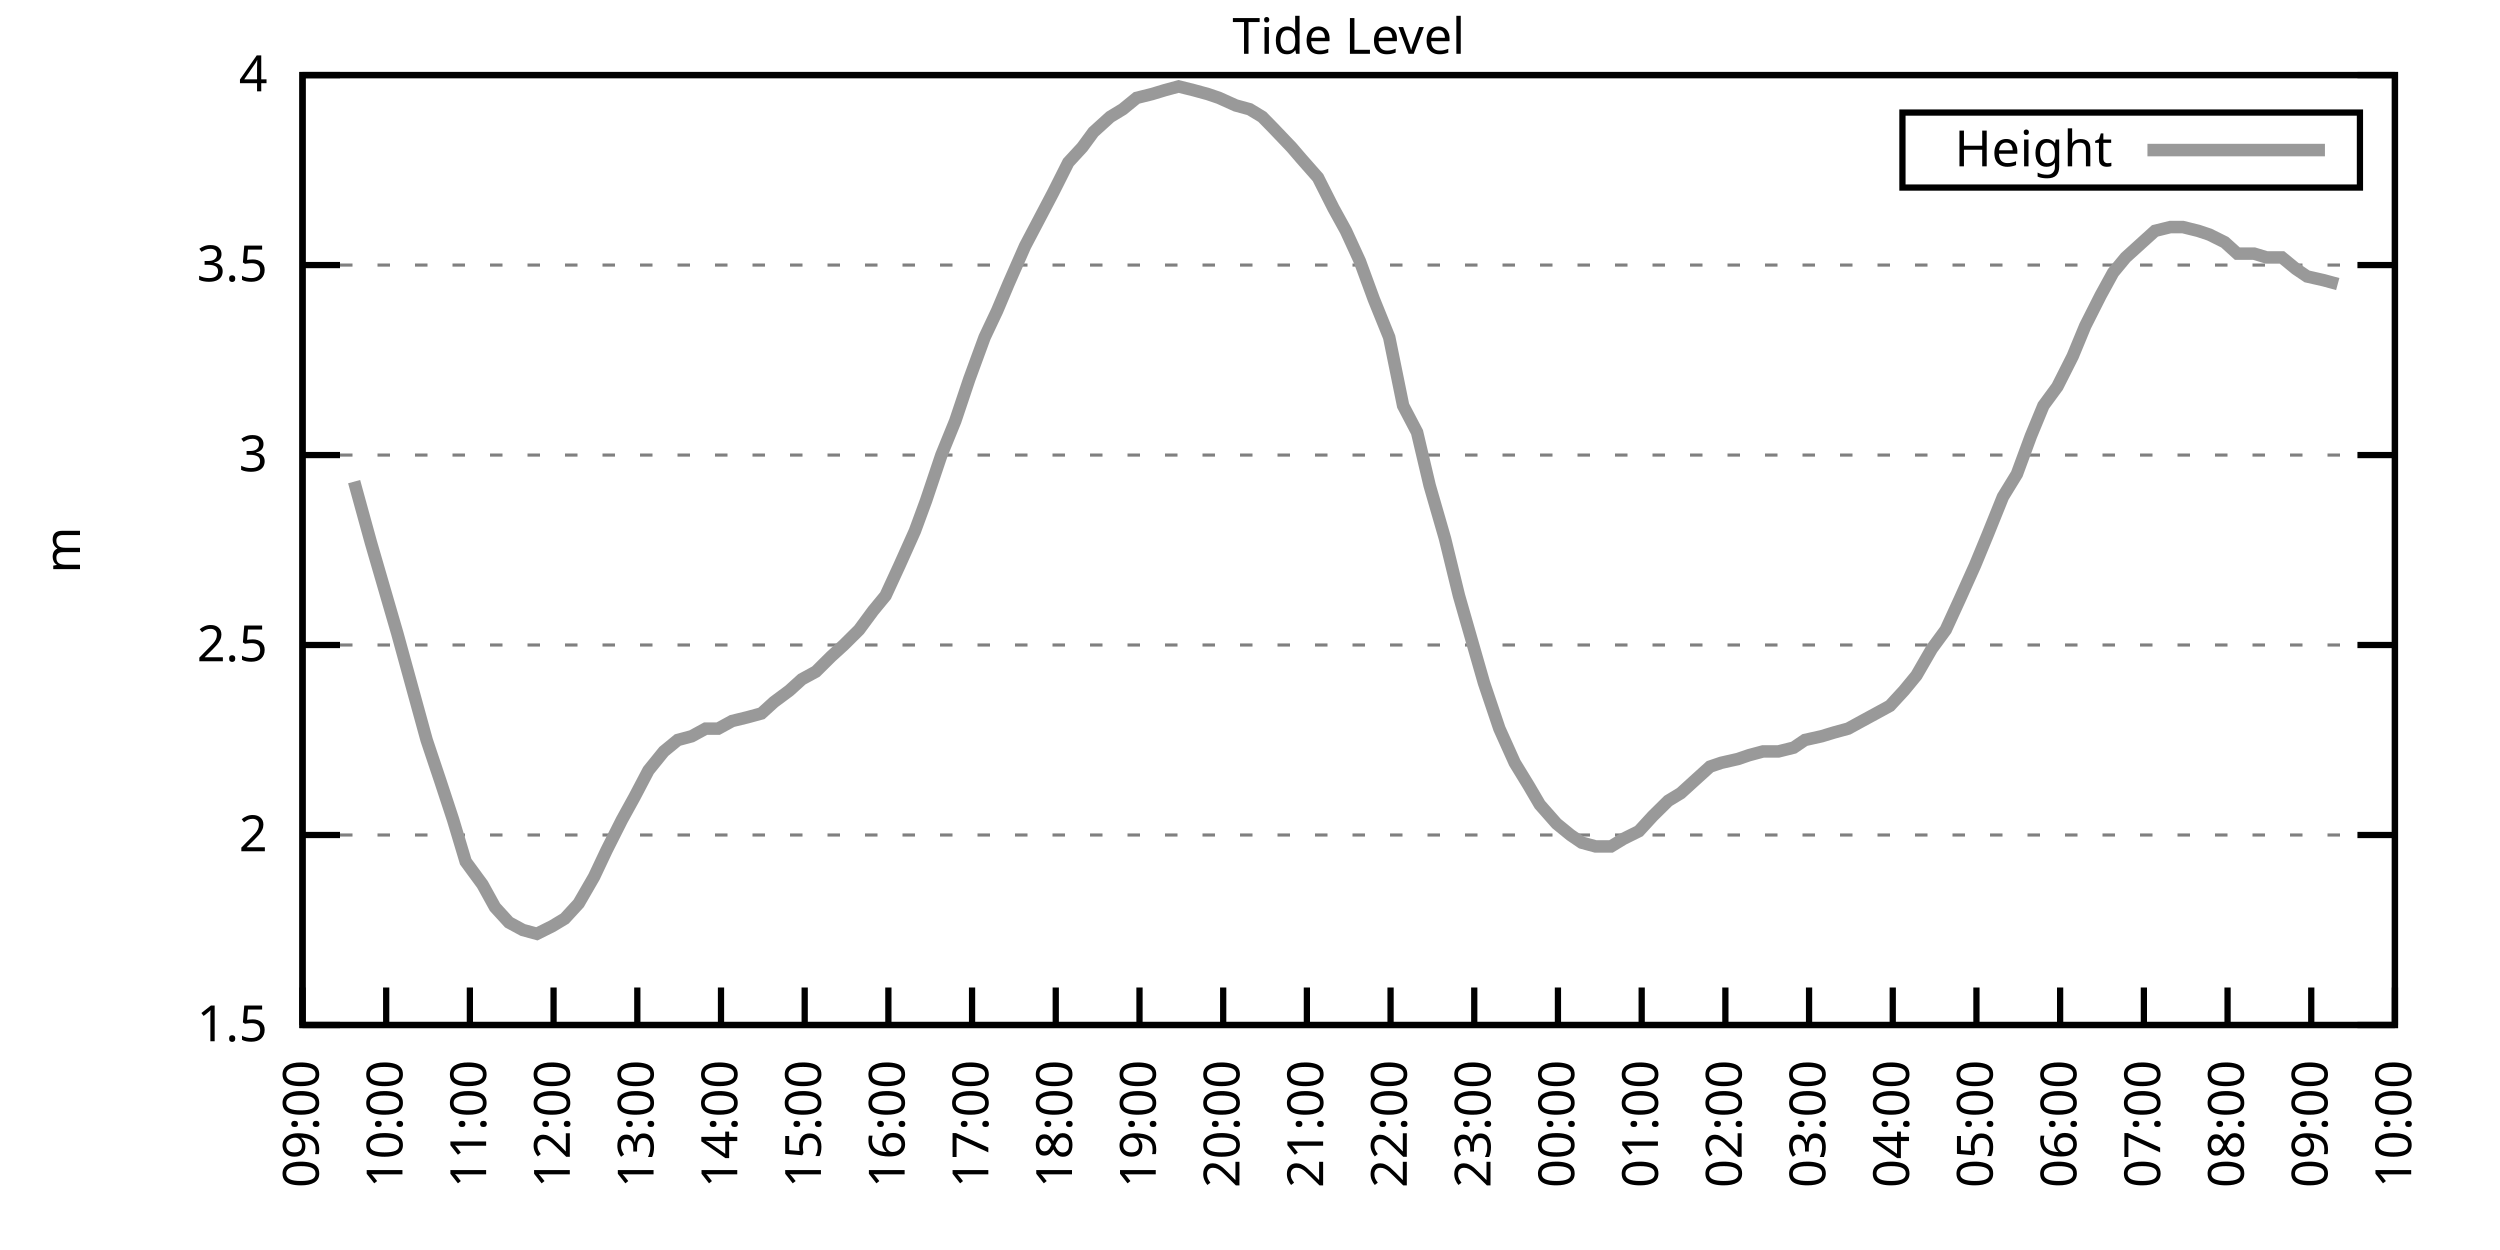
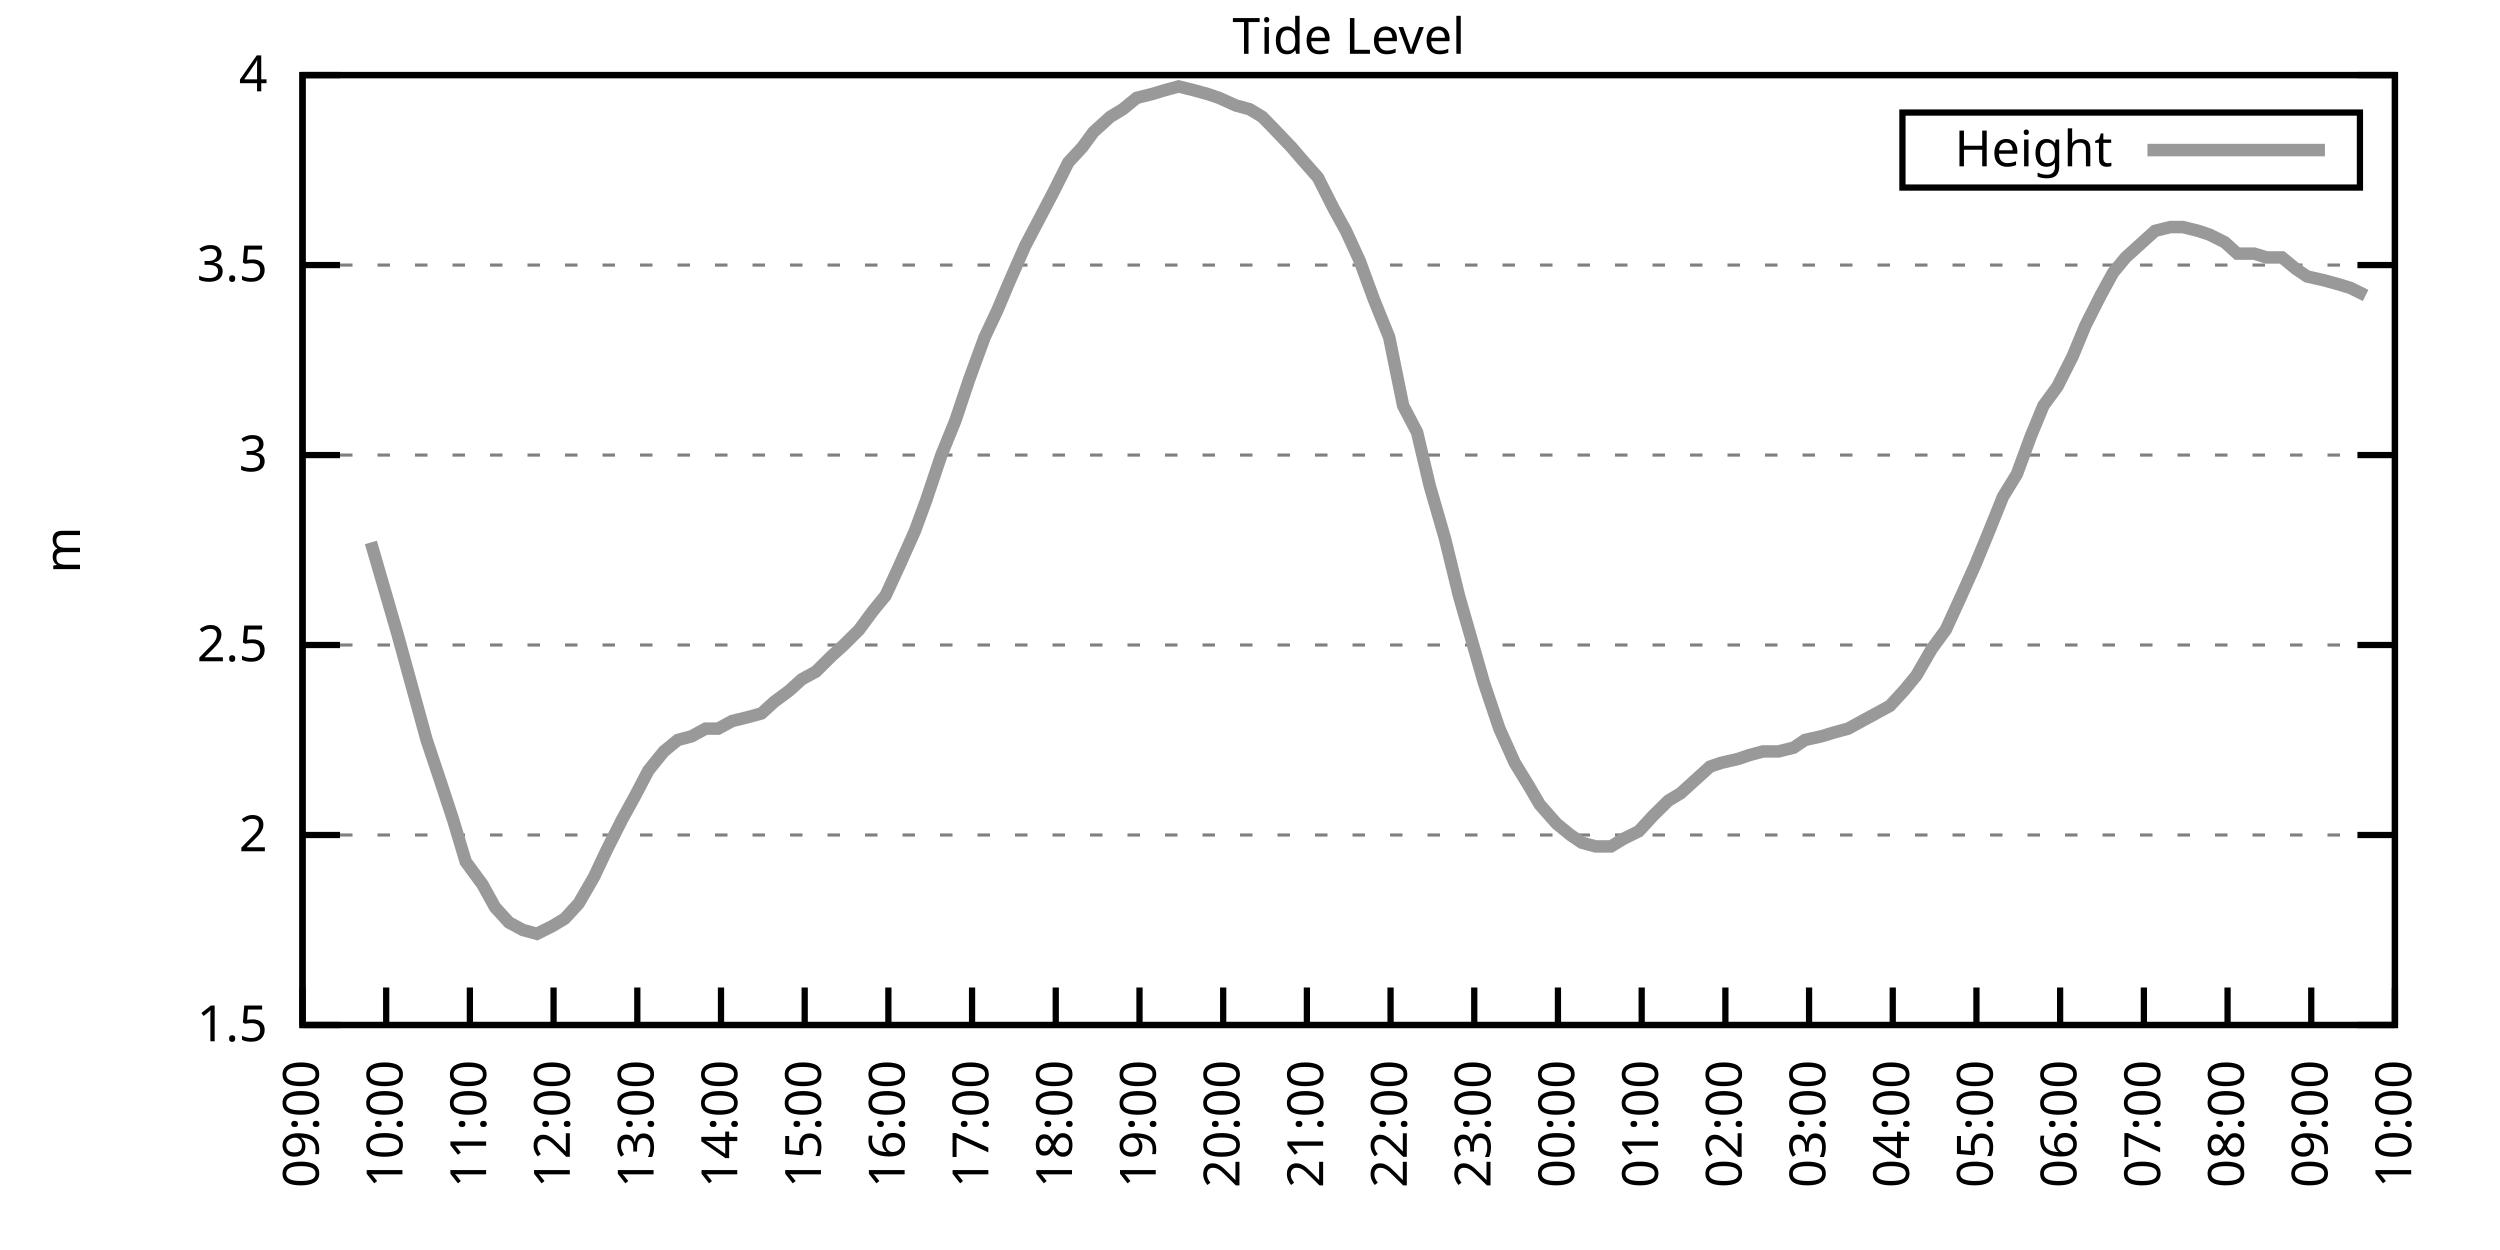
<svg xmlns="http://www.w3.org/2000/svg" xmlns:xlink="http://www.w3.org/1999/xlink" width="400" height="200" viewBox="0 0 400 200">
  <g id="gnuplot_canvas">
    <rect x="0" y="0" width="400" height="200" fill="none" />
    <defs>
      <circle id="gpDot" r="0.5" stroke-width="0.5" stroke="currentColor" />
      <path id="gpPt0" stroke-width="0.333" stroke="currentColor" d="M-1,0 h2 M0,-1 v2" />
      <path id="gpPt1" stroke-width="0.333" stroke="currentColor" d="M-1,-1 L1,1 M1,-1 L-1,1" />
      <path id="gpPt2" stroke-width="0.333" stroke="currentColor" d="M-1,0 L1,0 M0,-1 L0,1 M-1,-1 L1,1 M-1,1 L1,-1" />
      <rect id="gpPt3" stroke-width="0.333" stroke="currentColor" x="-1" y="-1" width="2" height="2" />
      <rect id="gpPt4" stroke-width="0.333" stroke="currentColor" fill="currentColor" x="-1" y="-1" width="2" height="2" />
      <circle id="gpPt5" stroke-width="0.333" stroke="currentColor" cx="0" cy="0" r="1" />
      <use xlink:href="#gpPt5" id="gpPt6" fill="currentColor" stroke="none" />
      <path id="gpPt7" stroke-width="0.333" stroke="currentColor" d="M0,-1.33 L-1.33,0.67 L1.33,0.67 z" />
      <use xlink:href="#gpPt7" id="gpPt8" fill="currentColor" stroke="none" />
      <use xlink:href="#gpPt7" id="gpPt9" stroke="currentColor" transform="rotate(180)" />
      <use xlink:href="#gpPt9" id="gpPt10" fill="currentColor" stroke="none" />
      <use xlink:href="#gpPt3" id="gpPt11" stroke="currentColor" transform="rotate(45)" />
      <use xlink:href="#gpPt11" id="gpPt12" fill="currentColor" stroke="none" />
      <path id="gpPt13" stroke-width="0.333" stroke="currentColor" d="M0,1.330 L1.265,0.411 L0.782,-1.067 L-0.782,-1.076 L-1.265,0.411 z" />
      <use xlink:href="#gpPt13" id="gpPt14" fill="currentColor" stroke="none" />
      <filter id="textbox" filterUnits="objectBoundingBox" x="0" y="0" height="1" width="1">
        <feFlood flood-color="white" flood-opacity="1" result="bgnd" />
        <feComposite in="SourceGraphic" in2="bgnd" operator="atop" />
      </filter>
      <filter id="greybox" filterUnits="objectBoundingBox" x="0" y="0" height="1" width="1">
        <feFlood flood-color="lightgrey" flood-opacity="1" result="grey" />
        <feComposite in="SourceGraphic" in2="grey" operator="atop" />
      </filter>
    </defs>
    <g fill="none" color="white" stroke="currentColor" stroke-width="1.00" stroke-linecap="butt" stroke-linejoin="miter">
</g>
    <g fill="none" color="black" stroke="currentColor" stroke-width="1.00" stroke-linecap="butt" stroke-linejoin="miter">
      <g stroke="none" shape-rendering="crispEdges">
        <polygon fill="rgb(255, 255, 255)" points="48.40,164.00 383.18,164.00 383.18,12.02 48.40,12.02 " />
      </g>
    </g>
    <g fill="none" color="black" stroke="currentColor" stroke-width="1.00" stroke-linecap="butt" stroke-linejoin="miter">
</g>
    <g fill="none" color="black" stroke="black" stroke-width="0.50" stroke-linecap="butt" stroke-linejoin="miter">
</g>
    <g fill="none" color="gray" stroke="currentColor" stroke-width="0.50" stroke-linecap="butt" stroke-linejoin="miter">
      <path stroke="gray" stroke-dasharray="2,4" class="gridline" d="M48.40,164.00 L383.19,164.00  " />
    </g>
    <g fill="none" color="gray" stroke="gray" stroke-width="1.00" stroke-linecap="butt" stroke-linejoin="miter">
</g>
    <g fill="none" color="black" stroke="currentColor" stroke-width="1.00" stroke-linecap="butt" stroke-linejoin="miter">
      <path stroke="black" d="M48.40,164.00 L54.40,164.00 M383.19,164.00 L377.19,164.00  " />
      <g transform="translate(42.80,166.60)" stroke="none" fill="black" font-family="Sans" font-size="8.00" text-anchor="end">
        <text>
          <tspan font-family="Sans"> 1.5</tspan>
        </text>
      </g>
    </g>
    <g fill="none" color="black" stroke="currentColor" stroke-width="1.00" stroke-linecap="butt" stroke-linejoin="miter">
</g>
    <g fill="none" color="black" stroke="black" stroke-width="0.50" stroke-linecap="butt" stroke-linejoin="miter">
</g>
    <g fill="none" color="gray" stroke="currentColor" stroke-width="0.50" stroke-linecap="butt" stroke-linejoin="miter">
      <path stroke="gray" stroke-dasharray="2,4" class="gridline" d="M48.40,133.60 L383.19,133.60  " />
    </g>
    <g fill="none" color="gray" stroke="gray" stroke-width="1.00" stroke-linecap="butt" stroke-linejoin="miter">
</g>
    <g fill="none" color="black" stroke="currentColor" stroke-width="1.00" stroke-linecap="butt" stroke-linejoin="miter">
      <path stroke="black" d="M48.40,133.60 L54.40,133.60 M383.19,133.60 L377.19,133.60  " />
      <g transform="translate(42.80,136.20)" stroke="none" fill="black" font-family="Sans" font-size="8.00" text-anchor="end">
        <text>
          <tspan font-family="Sans"> 2</tspan>
        </text>
      </g>
    </g>
    <g fill="none" color="black" stroke="currentColor" stroke-width="1.00" stroke-linecap="butt" stroke-linejoin="miter">
</g>
    <g fill="none" color="black" stroke="black" stroke-width="0.50" stroke-linecap="butt" stroke-linejoin="miter">
</g>
    <g fill="none" color="gray" stroke="currentColor" stroke-width="0.50" stroke-linecap="butt" stroke-linejoin="miter">
      <path stroke="gray" stroke-dasharray="2,4" class="gridline" d="M48.40,103.20 L383.19,103.20  " />
    </g>
    <g fill="none" color="gray" stroke="gray" stroke-width="1.00" stroke-linecap="butt" stroke-linejoin="miter">
</g>
    <g fill="none" color="black" stroke="currentColor" stroke-width="1.00" stroke-linecap="butt" stroke-linejoin="miter">
      <path stroke="black" d="M48.40,103.20 L54.40,103.20 M383.19,103.20 L377.19,103.20  " />
      <g transform="translate(42.80,105.80)" stroke="none" fill="black" font-family="Sans" font-size="8.00" text-anchor="end">
        <text>
          <tspan font-family="Sans"> 2.5</tspan>
        </text>
      </g>
    </g>
    <g fill="none" color="black" stroke="currentColor" stroke-width="1.00" stroke-linecap="butt" stroke-linejoin="miter">
</g>
    <g fill="none" color="black" stroke="black" stroke-width="0.50" stroke-linecap="butt" stroke-linejoin="miter">
</g>
    <g fill="none" color="gray" stroke="currentColor" stroke-width="0.50" stroke-linecap="butt" stroke-linejoin="miter">
      <path stroke="gray" stroke-dasharray="2,4" class="gridline" d="M48.40,72.81 L383.19,72.81  " />
    </g>
    <g fill="none" color="gray" stroke="gray" stroke-width="1.00" stroke-linecap="butt" stroke-linejoin="miter">
</g>
    <g fill="none" color="black" stroke="currentColor" stroke-width="1.00" stroke-linecap="butt" stroke-linejoin="miter">
      <path stroke="black" d="M48.40,72.81 L54.40,72.81 M383.19,72.81 L377.19,72.81  " />
      <g transform="translate(42.80,75.41)" stroke="none" fill="black" font-family="Sans" font-size="8.00" text-anchor="end">
        <text>
          <tspan font-family="Sans"> 3</tspan>
        </text>
      </g>
    </g>
    <g fill="none" color="black" stroke="currentColor" stroke-width="1.00" stroke-linecap="butt" stroke-linejoin="miter">
</g>
    <g fill="none" color="black" stroke="black" stroke-width="0.50" stroke-linecap="butt" stroke-linejoin="miter">
</g>
    <g fill="none" color="gray" stroke="currentColor" stroke-width="0.50" stroke-linecap="butt" stroke-linejoin="miter">
      <path stroke="gray" stroke-dasharray="2,4" class="gridline" d="M48.40,42.41 L383.19,42.41  " />
    </g>
    <g fill="none" color="gray" stroke="gray" stroke-width="1.00" stroke-linecap="butt" stroke-linejoin="miter">
</g>
    <g fill="none" color="black" stroke="currentColor" stroke-width="1.00" stroke-linecap="butt" stroke-linejoin="miter">
      <path stroke="black" d="M48.40,42.41 L54.40,42.41 M383.19,42.41 L377.19,42.41  " />
      <g transform="translate(42.80,45.01)" stroke="none" fill="black" font-family="Sans" font-size="8.00" text-anchor="end">
        <text>
          <tspan font-family="Sans"> 3.5</tspan>
        </text>
      </g>
    </g>
    <g fill="none" color="black" stroke="currentColor" stroke-width="1.00" stroke-linecap="butt" stroke-linejoin="miter">
</g>
    <g fill="none" color="black" stroke="black" stroke-width="0.50" stroke-linecap="butt" stroke-linejoin="miter">
</g>
    <g fill="none" color="gray" stroke="currentColor" stroke-width="0.50" stroke-linecap="butt" stroke-linejoin="miter">
      <path stroke="gray" stroke-dasharray="2,4" class="gridline" d="M48.40,12.01 L383.19,12.01  " />
    </g>
    <g fill="none" color="gray" stroke="gray" stroke-width="1.00" stroke-linecap="butt" stroke-linejoin="miter">
</g>
    <g fill="none" color="black" stroke="currentColor" stroke-width="1.00" stroke-linecap="butt" stroke-linejoin="miter">
      <path stroke="black" d="M48.40,12.01 L54.40,12.01 M383.19,12.01 L377.19,12.01  " />
      <g transform="translate(42.80,14.61)" stroke="none" fill="black" font-family="Sans" font-size="8.00" text-anchor="end">
        <text>
          <tspan font-family="Sans"> 4</tspan>
        </text>
      </g>
    </g>
    <g fill="none" color="black" stroke="currentColor" stroke-width="1.00" stroke-linecap="butt" stroke-linejoin="miter">
      <path stroke="black" d="M48.40,164.00 L48.40,158.00  " />
      <g transform="translate(51.00,169.60) rotate(270.00)" stroke="none" fill="black" font-family="Sans" font-size="8.00" text-anchor="end">
        <text>
          <tspan font-family="Sans">09:00</tspan>
        </text>
      </g>
    </g>
    <g fill="none" color="black" stroke="currentColor" stroke-width="1.00" stroke-linecap="butt" stroke-linejoin="miter">
      <path stroke="black" d="M61.79,164.00 L61.79,158.00  " />
      <g transform="translate(64.39,169.60) rotate(270.00)" stroke="none" fill="black" font-family="Sans" font-size="8.00" text-anchor="end">
        <text>
          <tspan font-family="Sans">10:00</tspan>
        </text>
      </g>
    </g>
    <g fill="none" color="black" stroke="currentColor" stroke-width="1.00" stroke-linecap="butt" stroke-linejoin="miter">
      <path stroke="black" d="M75.18,164.00 L75.18,158.00  " />
      <g transform="translate(77.78,169.60) rotate(270.00)" stroke="none" fill="black" font-family="Sans" font-size="8.00" text-anchor="end">
        <text>
          <tspan font-family="Sans">11:00</tspan>
        </text>
      </g>
    </g>
    <g fill="none" color="black" stroke="currentColor" stroke-width="1.00" stroke-linecap="butt" stroke-linejoin="miter">
      <path stroke="black" d="M88.57,164.00 L88.57,158.00  " />
      <g transform="translate(91.17,169.60) rotate(270.00)" stroke="none" fill="black" font-family="Sans" font-size="8.00" text-anchor="end">
        <text>
          <tspan font-family="Sans">12:00</tspan>
        </text>
      </g>
    </g>
    <g fill="none" color="black" stroke="currentColor" stroke-width="1.00" stroke-linecap="butt" stroke-linejoin="miter">
      <path stroke="black" d="M101.97,164.00 L101.97,158.00  " />
      <g transform="translate(104.57,169.60) rotate(270.00)" stroke="none" fill="black" font-family="Sans" font-size="8.00" text-anchor="end">
        <text>
          <tspan font-family="Sans">13:00</tspan>
        </text>
      </g>
    </g>
    <g fill="none" color="black" stroke="currentColor" stroke-width="1.00" stroke-linecap="butt" stroke-linejoin="miter">
      <path stroke="black" d="M115.36,164.00 L115.36,158.00  " />
      <g transform="translate(117.96,169.60) rotate(270.00)" stroke="none" fill="black" font-family="Sans" font-size="8.00" text-anchor="end">
        <text>
          <tspan font-family="Sans">14:00</tspan>
        </text>
      </g>
    </g>
    <g fill="none" color="black" stroke="currentColor" stroke-width="1.00" stroke-linecap="butt" stroke-linejoin="miter">
      <path stroke="black" d="M128.75,164.00 L128.75,158.00  " />
      <g transform="translate(131.35,169.60) rotate(270.00)" stroke="none" fill="black" font-family="Sans" font-size="8.00" text-anchor="end">
        <text>
          <tspan font-family="Sans">15:00</tspan>
        </text>
      </g>
    </g>
    <g fill="none" color="black" stroke="currentColor" stroke-width="1.00" stroke-linecap="butt" stroke-linejoin="miter">
      <path stroke="black" d="M142.14,164.00 L142.14,158.00  " />
      <g transform="translate(144.74,169.60) rotate(270.00)" stroke="none" fill="black" font-family="Sans" font-size="8.00" text-anchor="end">
        <text>
          <tspan font-family="Sans">16:00</tspan>
        </text>
      </g>
    </g>
    <g fill="none" color="black" stroke="currentColor" stroke-width="1.00" stroke-linecap="butt" stroke-linejoin="miter">
      <path stroke="black" d="M155.53,164.00 L155.53,158.00  " />
      <g transform="translate(158.13,169.60) rotate(270.00)" stroke="none" fill="black" font-family="Sans" font-size="8.00" text-anchor="end">
        <text>
          <tspan font-family="Sans">17:00</tspan>
        </text>
      </g>
    </g>
    <g fill="none" color="black" stroke="currentColor" stroke-width="1.00" stroke-linecap="butt" stroke-linejoin="miter">
      <path stroke="black" d="M168.92,164.00 L168.92,158.00  " />
      <g transform="translate(171.52,169.60) rotate(270.00)" stroke="none" fill="black" font-family="Sans" font-size="8.00" text-anchor="end">
        <text>
          <tspan font-family="Sans">18:00</tspan>
        </text>
      </g>
    </g>
    <g fill="none" color="black" stroke="currentColor" stroke-width="1.00" stroke-linecap="butt" stroke-linejoin="miter">
      <path stroke="black" d="M182.32,164.00 L182.32,158.00  " />
      <g transform="translate(184.92,169.60) rotate(270.00)" stroke="none" fill="black" font-family="Sans" font-size="8.00" text-anchor="end">
        <text>
          <tspan font-family="Sans">19:00</tspan>
        </text>
      </g>
    </g>
    <g fill="none" color="black" stroke="currentColor" stroke-width="1.00" stroke-linecap="butt" stroke-linejoin="miter">
      <path stroke="black" d="M195.71,164.00 L195.71,158.00  " />
      <g transform="translate(198.31,169.60) rotate(270.00)" stroke="none" fill="black" font-family="Sans" font-size="8.00" text-anchor="end">
        <text>
          <tspan font-family="Sans">20:00</tspan>
        </text>
      </g>
    </g>
    <g fill="none" color="black" stroke="currentColor" stroke-width="1.00" stroke-linecap="butt" stroke-linejoin="miter">
      <path stroke="black" d="M209.10,164.00 L209.10,158.00  " />
      <g transform="translate(211.70,169.60) rotate(270.00)" stroke="none" fill="black" font-family="Sans" font-size="8.00" text-anchor="end">
        <text>
          <tspan font-family="Sans">21:00</tspan>
        </text>
      </g>
    </g>
    <g fill="none" color="black" stroke="currentColor" stroke-width="1.00" stroke-linecap="butt" stroke-linejoin="miter">
      <path stroke="black" d="M222.49,164.00 L222.49,158.00  " />
      <g transform="translate(225.09,169.60) rotate(270.00)" stroke="none" fill="black" font-family="Sans" font-size="8.00" text-anchor="end">
        <text>
          <tspan font-family="Sans">22:00</tspan>
        </text>
      </g>
    </g>
    <g fill="none" color="black" stroke="currentColor" stroke-width="1.00" stroke-linecap="butt" stroke-linejoin="miter">
      <path stroke="black" d="M235.88,164.00 L235.88,158.00  " />
      <g transform="translate(238.48,169.60) rotate(270.00)" stroke="none" fill="black" font-family="Sans" font-size="8.00" text-anchor="end">
        <text>
          <tspan font-family="Sans">23:00</tspan>
        </text>
      </g>
    </g>
    <g fill="none" color="black" stroke="currentColor" stroke-width="1.00" stroke-linecap="butt" stroke-linejoin="miter">
      <path stroke="black" d="M249.27,164.00 L249.27,158.00  " />
      <g transform="translate(251.87,169.60) rotate(270.00)" stroke="none" fill="black" font-family="Sans" font-size="8.00" text-anchor="end">
        <text>
          <tspan font-family="Sans">00:00</tspan>
        </text>
      </g>
    </g>
    <g fill="none" color="black" stroke="currentColor" stroke-width="1.00" stroke-linecap="butt" stroke-linejoin="miter">
      <path stroke="black" d="M262.67,164.00 L262.67,158.00  " />
      <g transform="translate(265.27,169.60) rotate(270.00)" stroke="none" fill="black" font-family="Sans" font-size="8.00" text-anchor="end">
        <text>
          <tspan font-family="Sans">01:00</tspan>
        </text>
      </g>
    </g>
    <g fill="none" color="black" stroke="currentColor" stroke-width="1.00" stroke-linecap="butt" stroke-linejoin="miter">
      <path stroke="black" d="M276.06,164.00 L276.06,158.00  " />
      <g transform="translate(278.66,169.60) rotate(270.00)" stroke="none" fill="black" font-family="Sans" font-size="8.00" text-anchor="end">
        <text>
          <tspan font-family="Sans">02:00</tspan>
        </text>
      </g>
    </g>
    <g fill="none" color="black" stroke="currentColor" stroke-width="1.00" stroke-linecap="butt" stroke-linejoin="miter">
      <path stroke="black" d="M289.45,164.00 L289.45,158.00  " />
      <g transform="translate(292.05,169.60) rotate(270.00)" stroke="none" fill="black" font-family="Sans" font-size="8.00" text-anchor="end">
        <text>
          <tspan font-family="Sans">03:00</tspan>
        </text>
      </g>
    </g>
    <g fill="none" color="black" stroke="currentColor" stroke-width="1.00" stroke-linecap="butt" stroke-linejoin="miter">
      <path stroke="black" d="M302.84,164.00 L302.84,158.00  " />
      <g transform="translate(305.44,169.60) rotate(270.00)" stroke="none" fill="black" font-family="Sans" font-size="8.00" text-anchor="end">
        <text>
          <tspan font-family="Sans">04:00</tspan>
        </text>
      </g>
    </g>
    <g fill="none" color="black" stroke="currentColor" stroke-width="1.00" stroke-linecap="butt" stroke-linejoin="miter">
      <path stroke="black" d="M316.23,164.00 L316.23,158.00  " />
      <g transform="translate(318.83,169.60) rotate(270.00)" stroke="none" fill="black" font-family="Sans" font-size="8.00" text-anchor="end">
        <text>
          <tspan font-family="Sans">05:00</tspan>
        </text>
      </g>
    </g>
    <g fill="none" color="black" stroke="currentColor" stroke-width="1.00" stroke-linecap="butt" stroke-linejoin="miter">
      <path stroke="black" d="M329.62,164.00 L329.62,158.00  " />
      <g transform="translate(332.22,169.60) rotate(270.00)" stroke="none" fill="black" font-family="Sans" font-size="8.00" text-anchor="end">
        <text>
          <tspan font-family="Sans">06:00</tspan>
        </text>
      </g>
    </g>
    <g fill="none" color="black" stroke="currentColor" stroke-width="1.00" stroke-linecap="butt" stroke-linejoin="miter">
      <path stroke="black" d="M343.02,164.00 L343.02,158.00  " />
      <g transform="translate(345.62,169.60) rotate(270.00)" stroke="none" fill="black" font-family="Sans" font-size="8.00" text-anchor="end">
        <text>
          <tspan font-family="Sans">07:00</tspan>
        </text>
      </g>
    </g>
    <g fill="none" color="black" stroke="currentColor" stroke-width="1.00" stroke-linecap="butt" stroke-linejoin="miter">
      <path stroke="black" d="M356.41,164.00 L356.41,158.00  " />
      <g transform="translate(359.01,169.60) rotate(270.00)" stroke="none" fill="black" font-family="Sans" font-size="8.00" text-anchor="end">
        <text>
          <tspan font-family="Sans">08:00</tspan>
        </text>
      </g>
    </g>
    <g fill="none" color="black" stroke="currentColor" stroke-width="1.00" stroke-linecap="butt" stroke-linejoin="miter">
      <path stroke="black" d="M369.80,164.00 L369.80,158.00  " />
      <g transform="translate(372.40,169.60) rotate(270.00)" stroke="none" fill="black" font-family="Sans" font-size="8.00" text-anchor="end">
        <text>
          <tspan font-family="Sans">09:00</tspan>
        </text>
      </g>
    </g>
    <g fill="none" color="black" stroke="currentColor" stroke-width="1.00" stroke-linecap="butt" stroke-linejoin="miter">
      <path stroke="black" d="M383.19,164.00 L383.19,158.00  " />
      <g transform="translate(385.79,169.60) rotate(270.00)" stroke="none" fill="black" font-family="Sans" font-size="8.00" text-anchor="end">
        <text>
          <tspan font-family="Sans">10:00</tspan>
        </text>
      </g>
    </g>
    <g fill="none" color="black" stroke="currentColor" stroke-width="1.00" stroke-linecap="butt" stroke-linejoin="miter">
</g>
    <g fill="none" color="black" stroke="currentColor" stroke-width="1.00" stroke-linecap="butt" stroke-linejoin="miter">
      <path stroke="black" d="M48.40,12.01 L48.40,164.00 L383.19,164.00 L383.19,12.01 L48.40,12.01 Z  " />
    </g>
    <g fill="none" color="black" stroke="currentColor" stroke-width="1.00" stroke-linecap="butt" stroke-linejoin="miter">
</g>
    <g fill="none" color="black" stroke="currentColor" stroke-width="1.00" stroke-linecap="butt" stroke-linejoin="miter">
      <path stroke="black" d="M304.39,30.01 L304.39,18.01 L377.59,18.01 L377.59,30.01 L304.39,30.01 Z  " />
    </g>
    <g id="Tide_level_plot_1">
      <g fill="none" color="white" stroke="black" stroke-width="2.00" stroke-linecap="butt" stroke-linejoin="miter">
</g>
      <g fill="none" color="black" stroke="currentColor" stroke-width="2.00" stroke-linecap="butt" stroke-linejoin="miter">
        <g transform="translate(337.99,26.61)" stroke="none" fill="black" font-family="Sans" font-size="8.00" text-anchor="end">
          <text>
            <tspan font-family="Sans">Height</tspan>
          </text>
        </g>
      </g>
      <g fill="none" color="black" stroke="currentColor" stroke-width="2.00" stroke-linecap="butt" stroke-linejoin="miter">
-         <path stroke="rgb(153, 153, 153)" d="M343.59,24.01 L371.99,24.01 M56.66,77.06 L59.34,86.79 L63.58,101.38 L68.26,118.40 L70.50,125.09 L72.50,131.17   L74.51,137.86 L77.19,141.51 L79.20,145.15 L81.43,147.59 L83.66,148.80 L85.90,149.41 L88.35,148.19 L90.36,146.98   L92.59,144.55 L95.05,140.29 L97.06,136.03 L99.51,131.17 L101.52,127.52 L103.75,123.27 L106.21,120.23 L108.44,118.40   L110.67,117.80 L112.90,116.58 L114.91,116.58 L117.14,115.36 L119.60,114.76 L121.83,114.15 L123.84,112.32 L126.29,110.50   L128.30,108.68 L130.54,107.46 L132.99,105.03 L135.00,103.20 L137.45,100.77 L139.69,97.73 L141.69,95.30 L143.93,90.44   L146.38,84.97 L148.17,80.10 L150.62,72.81 L152.85,67.33 L155.09,60.65 L157.54,53.96 L159.55,49.70 L161.34,45.45   L164.01,39.37 L166.25,35.11 L168.48,30.86 L170.93,25.99 L173.17,23.56 L174.95,21.13 L177.63,18.70 L179.64,17.48   L181.87,15.66 L184.32,15.05 L186.33,14.44 L188.57,13.83 L191.02,14.44 L193.25,15.05 L195.04,15.66 L197.72,16.87   L199.95,17.48 L201.96,18.70 L203.74,20.52 L206.64,23.56 L208.21,25.39 L210.88,28.42 L213.34,33.29 L215.35,36.94   L217.58,41.80 L219.81,47.88 L222.27,53.96 L224.50,64.90 L226.73,69.16 L228.74,77.67 L231.20,86.18 L233.43,95.30   L237.44,109.28 L239.90,116.58 L242.36,122.05 L244.59,125.70 L246.37,128.74 L249.05,131.78 L251.28,133.60 L253.07,134.82   L255.30,135.43 L257.76,135.43 L259.76,134.21 L262.22,132.99 L264.45,130.56 L266.91,128.13 L268.92,126.91 L270.92,125.09   L273.60,122.66 L275.39,122.05 L278.07,121.44 L279.85,120.83 L282.08,120.23 L284.54,120.23 L286.99,119.62 L288.78,118.40   L291.46,117.80 L293.47,117.19 L295.70,116.58 L297.93,115.36 L300.16,114.15 L302.39,112.93 L304.63,110.50 L306.63,108.07   L309.09,103.81 L311.32,100.77 L313.55,95.91 L316.01,90.44 L318.02,85.57 L320.47,79.49 L322.70,75.85 L324.94,69.77   L326.95,64.90 L329.18,61.86 L331.63,57.00 L333.64,52.14 L336.10,47.27 L338.10,43.62 L340.11,41.19 L342.79,38.76   L344.80,36.94 L347.26,36.33 L349.26,36.33 L351.72,36.94 L353.51,37.54 L355.96,38.76 L357.97,40.58 L360.65,40.58   L362.66,41.19 L365.11,41.19 L367.34,43.02 L369.13,44.23 L371.81,44.84 L374.04,45.45  " />
+         <path stroke="rgb(153, 153, 153)" d="M343.59,24.01 L371.99,24.01 M59.34,86.79 L63.58,101.38 L68.26,118.40 L70.50,125.09 L72.50,131.17 L74.51,137.86   L77.19,141.51 L79.20,145.15 L81.43,147.59 L83.66,148.80 L85.90,149.41 L88.35,148.19 L90.36,146.98 L92.59,144.55   L95.05,140.29 L97.06,136.03 L99.51,131.17 L101.52,127.52 L103.75,123.27 L106.21,120.23 L108.44,118.40 L110.67,117.80   L112.90,116.58 L114.91,116.58 L117.14,115.36 L119.60,114.76 L121.83,114.15 L123.84,112.32 L126.29,110.50 L128.30,108.68   L130.54,107.46 L132.99,105.03 L135.00,103.20 L137.45,100.77 L139.69,97.73 L141.69,95.30 L143.93,90.44 L146.38,84.97   L148.17,80.10 L150.62,72.81 L152.85,67.33 L155.09,60.65 L157.54,53.96 L159.55,49.70 L161.34,45.45 L164.01,39.37   L166.25,35.11 L168.48,30.86 L170.93,25.99 L173.17,23.56 L174.95,21.13 L177.63,18.70 L179.64,17.48 L181.87,15.66   L184.32,15.05 L186.33,14.44 L188.57,13.83 L191.02,14.44 L193.25,15.05 L195.04,15.66 L197.72,16.87 L199.95,17.48   L201.96,18.70 L203.74,20.52 L206.64,23.56 L208.21,25.39 L210.88,28.42 L213.34,33.29 L215.35,36.94 L217.58,41.80   L219.81,47.88 L222.27,53.96 L224.50,64.90 L226.73,69.16 L228.74,77.67 L231.20,86.18 L233.43,95.30 L237.44,109.28   L239.90,116.58 L242.36,122.05 L244.59,125.70 L246.37,128.74 L249.05,131.78 L251.28,133.60 L253.07,134.82 L255.30,135.43   L257.76,135.43 L259.76,134.21 L262.22,132.99 L264.45,130.56 L266.91,128.13 L268.92,126.91 L270.92,125.09 L273.60,122.66   L275.39,122.05 L278.07,121.44 L279.85,120.83 L282.08,120.23 L284.54,120.23 L286.99,119.62 L288.78,118.40 L291.46,117.80   L293.47,117.19 L295.70,116.58 L297.93,115.36 L300.16,114.15 L302.39,112.93 L304.63,110.50 L306.63,108.07 L309.09,103.81   L311.32,100.77 L313.55,95.91 L316.01,90.44 L318.02,85.57 L320.47,79.49 L322.70,75.85 L324.94,69.77 L326.95,64.90   L329.18,61.86 L331.63,57.00 L333.64,52.14 L336.10,47.27 L338.10,43.62 L340.11,41.19 L342.79,38.76 L344.80,36.94   L347.26,36.33 L349.26,36.33 L351.72,36.94 L353.51,37.54 L355.96,38.76 L357.97,40.58 L360.65,40.58 L362.66,41.19   L365.11,41.19 L367.34,43.02 L369.13,44.23 L371.81,44.84 L374.04,45.45 L376.05,46.06 L378.50,47.27  " />
      </g>
    </g>
    <g fill="none" color="black" stroke="currentColor" stroke-width="2.00" stroke-linecap="butt" stroke-linejoin="miter">
</g>
    <g fill="none" color="black" stroke="black" stroke-width="1.00" stroke-linecap="butt" stroke-linejoin="miter">
</g>
    <g fill="none" color="black" stroke="currentColor" stroke-width="1.00" stroke-linecap="butt" stroke-linejoin="miter">
      <path stroke="black" d="M48.40,12.01 L48.40,164.00 L383.19,164.00 L383.19,12.01 L48.40,12.01 Z  " />
      <g transform="translate(12.80,88.01) rotate(270.00)" stroke="none" fill="black" font-family="Sans" font-size="8.00" text-anchor="middle">
        <text>
          <tspan font-family="Sans">m</tspan>
        </text>
      </g>
    </g>
    <g fill="none" color="black" stroke="currentColor" stroke-width="1.00" stroke-linecap="butt" stroke-linejoin="miter">
</g>
    <g fill="none" color="black" stroke="currentColor" stroke-width="1.00" stroke-linecap="butt" stroke-linejoin="miter">
      <g transform="translate(215.79,8.61)" stroke="none" fill="black" font-family="Sans" font-size="8.00" text-anchor="middle">
        <text>
          <tspan font-family="Sans">Tide Level</tspan>
        </text>
      </g>
    </g>
    <g fill="none" color="black" stroke="currentColor" stroke-width="1.00" stroke-linecap="butt" stroke-linejoin="miter">
</g>
  </g>
</svg>
